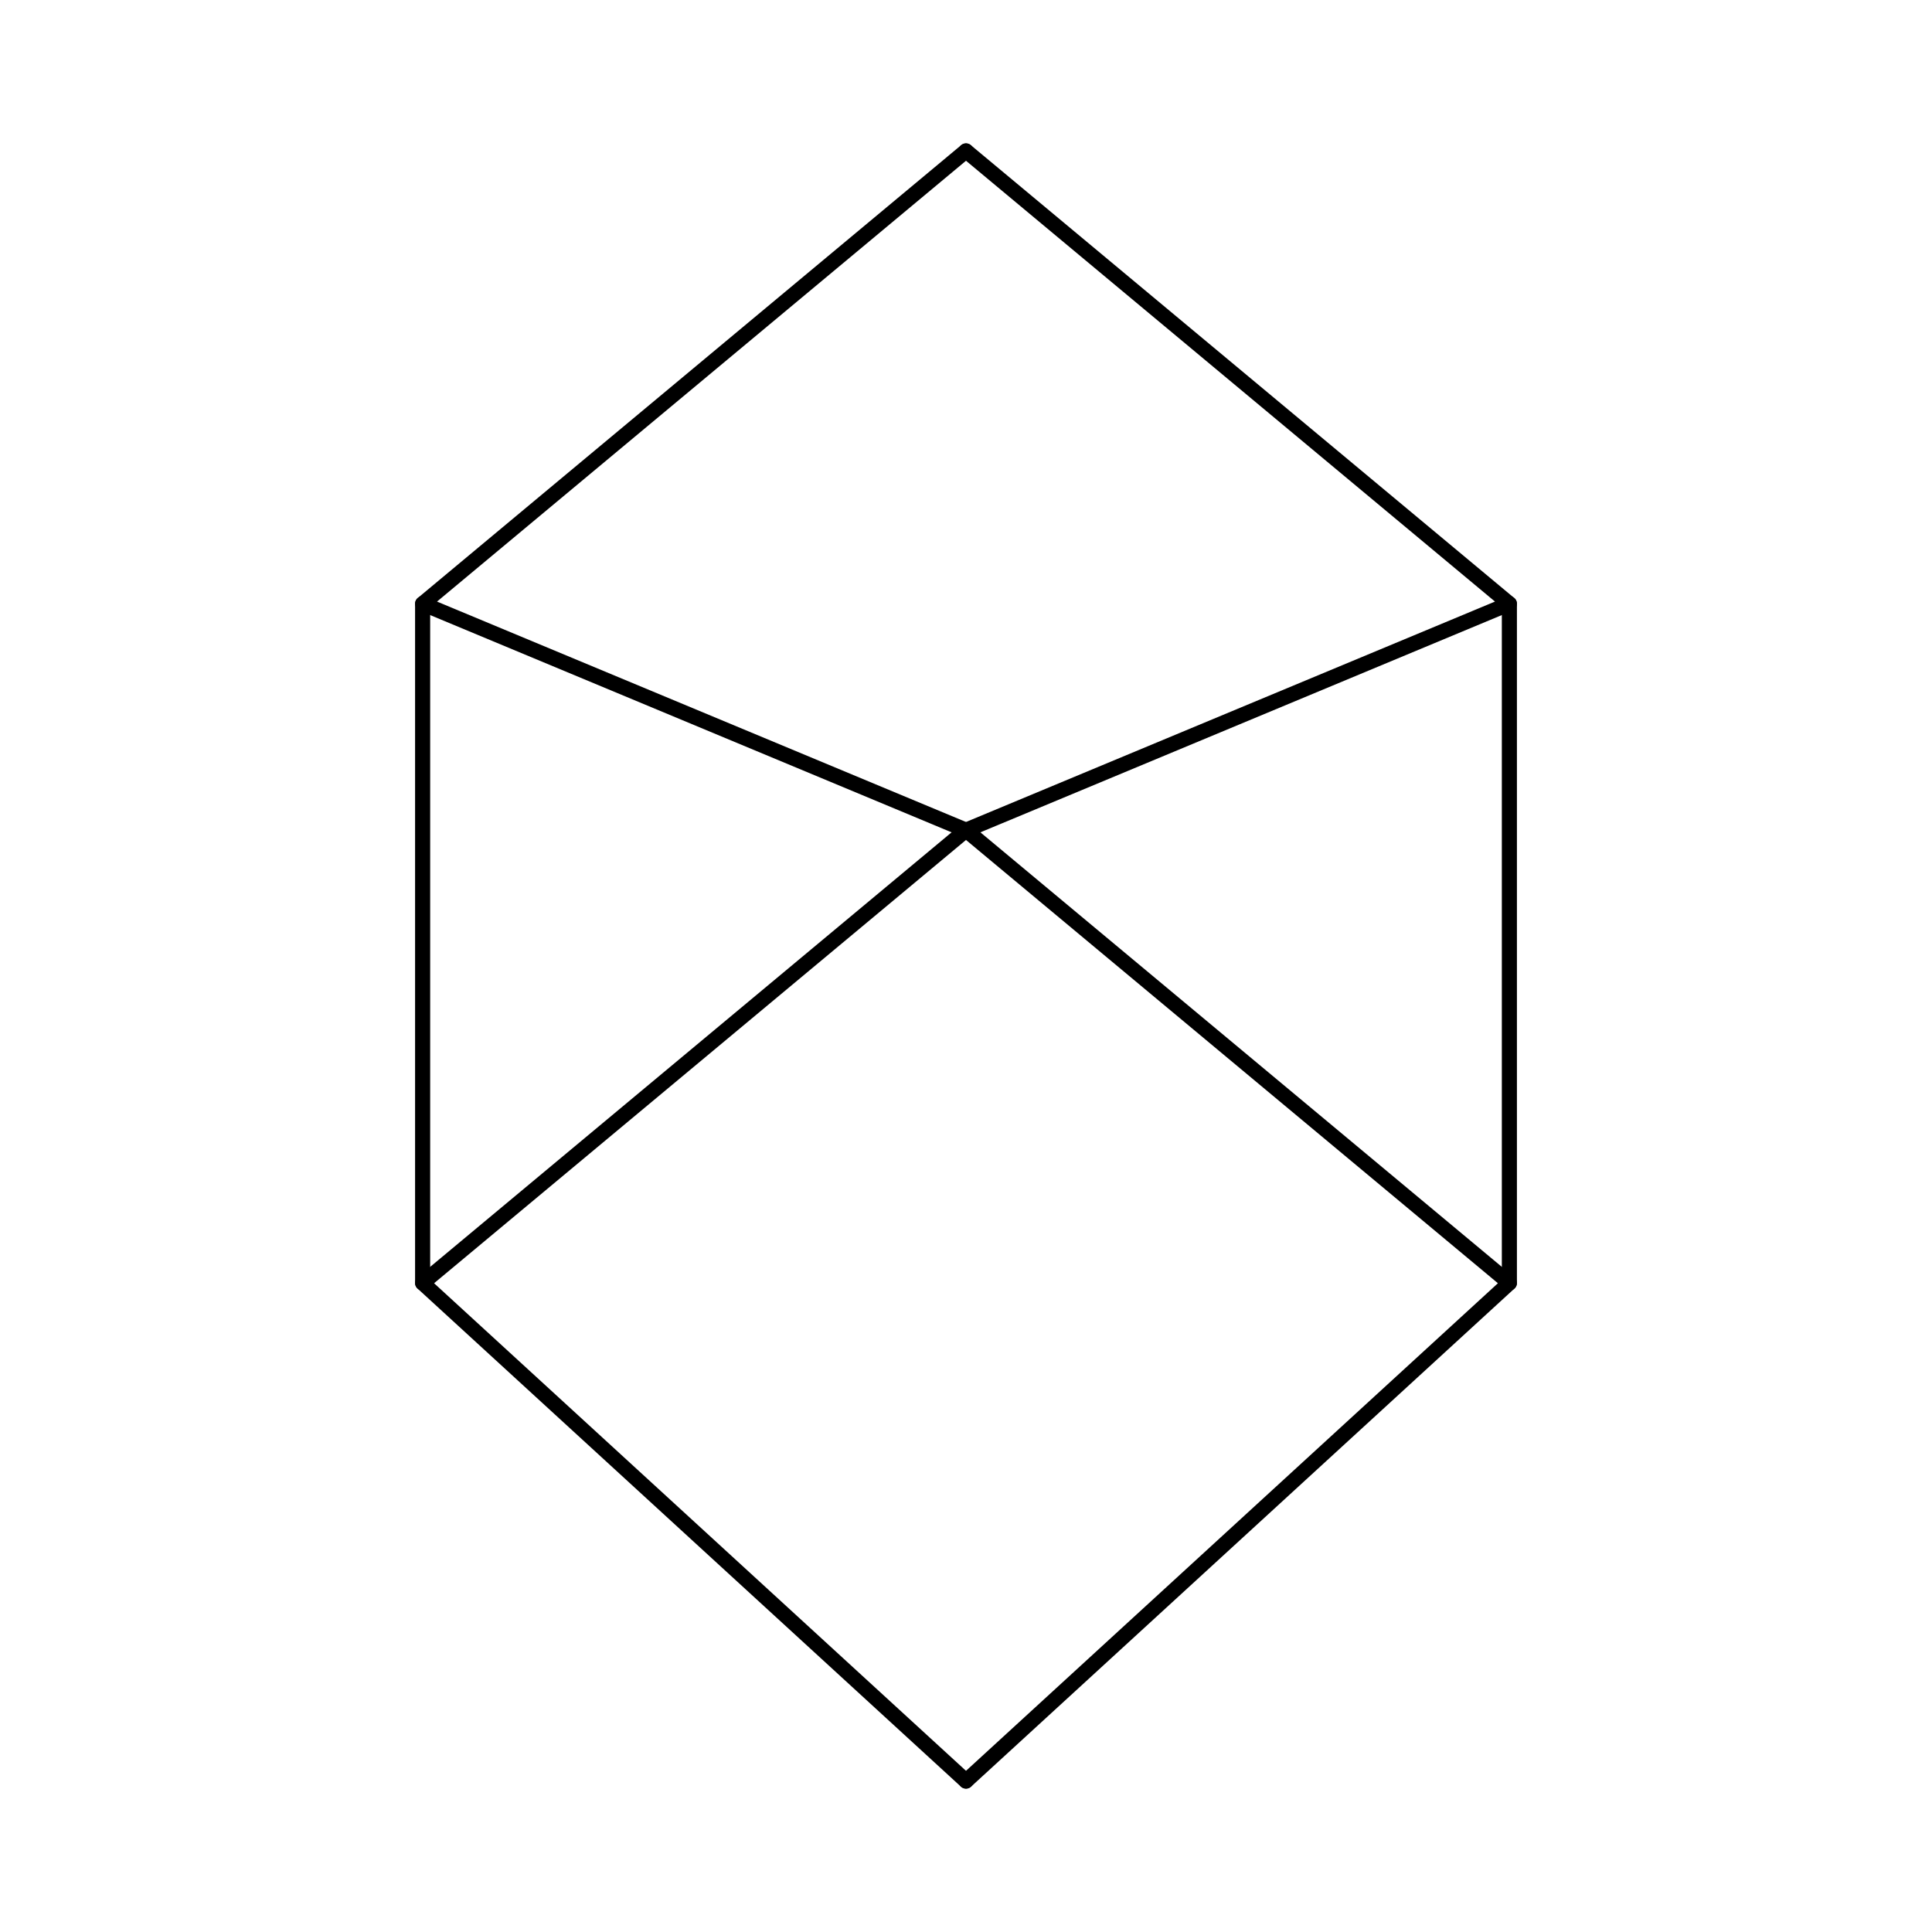
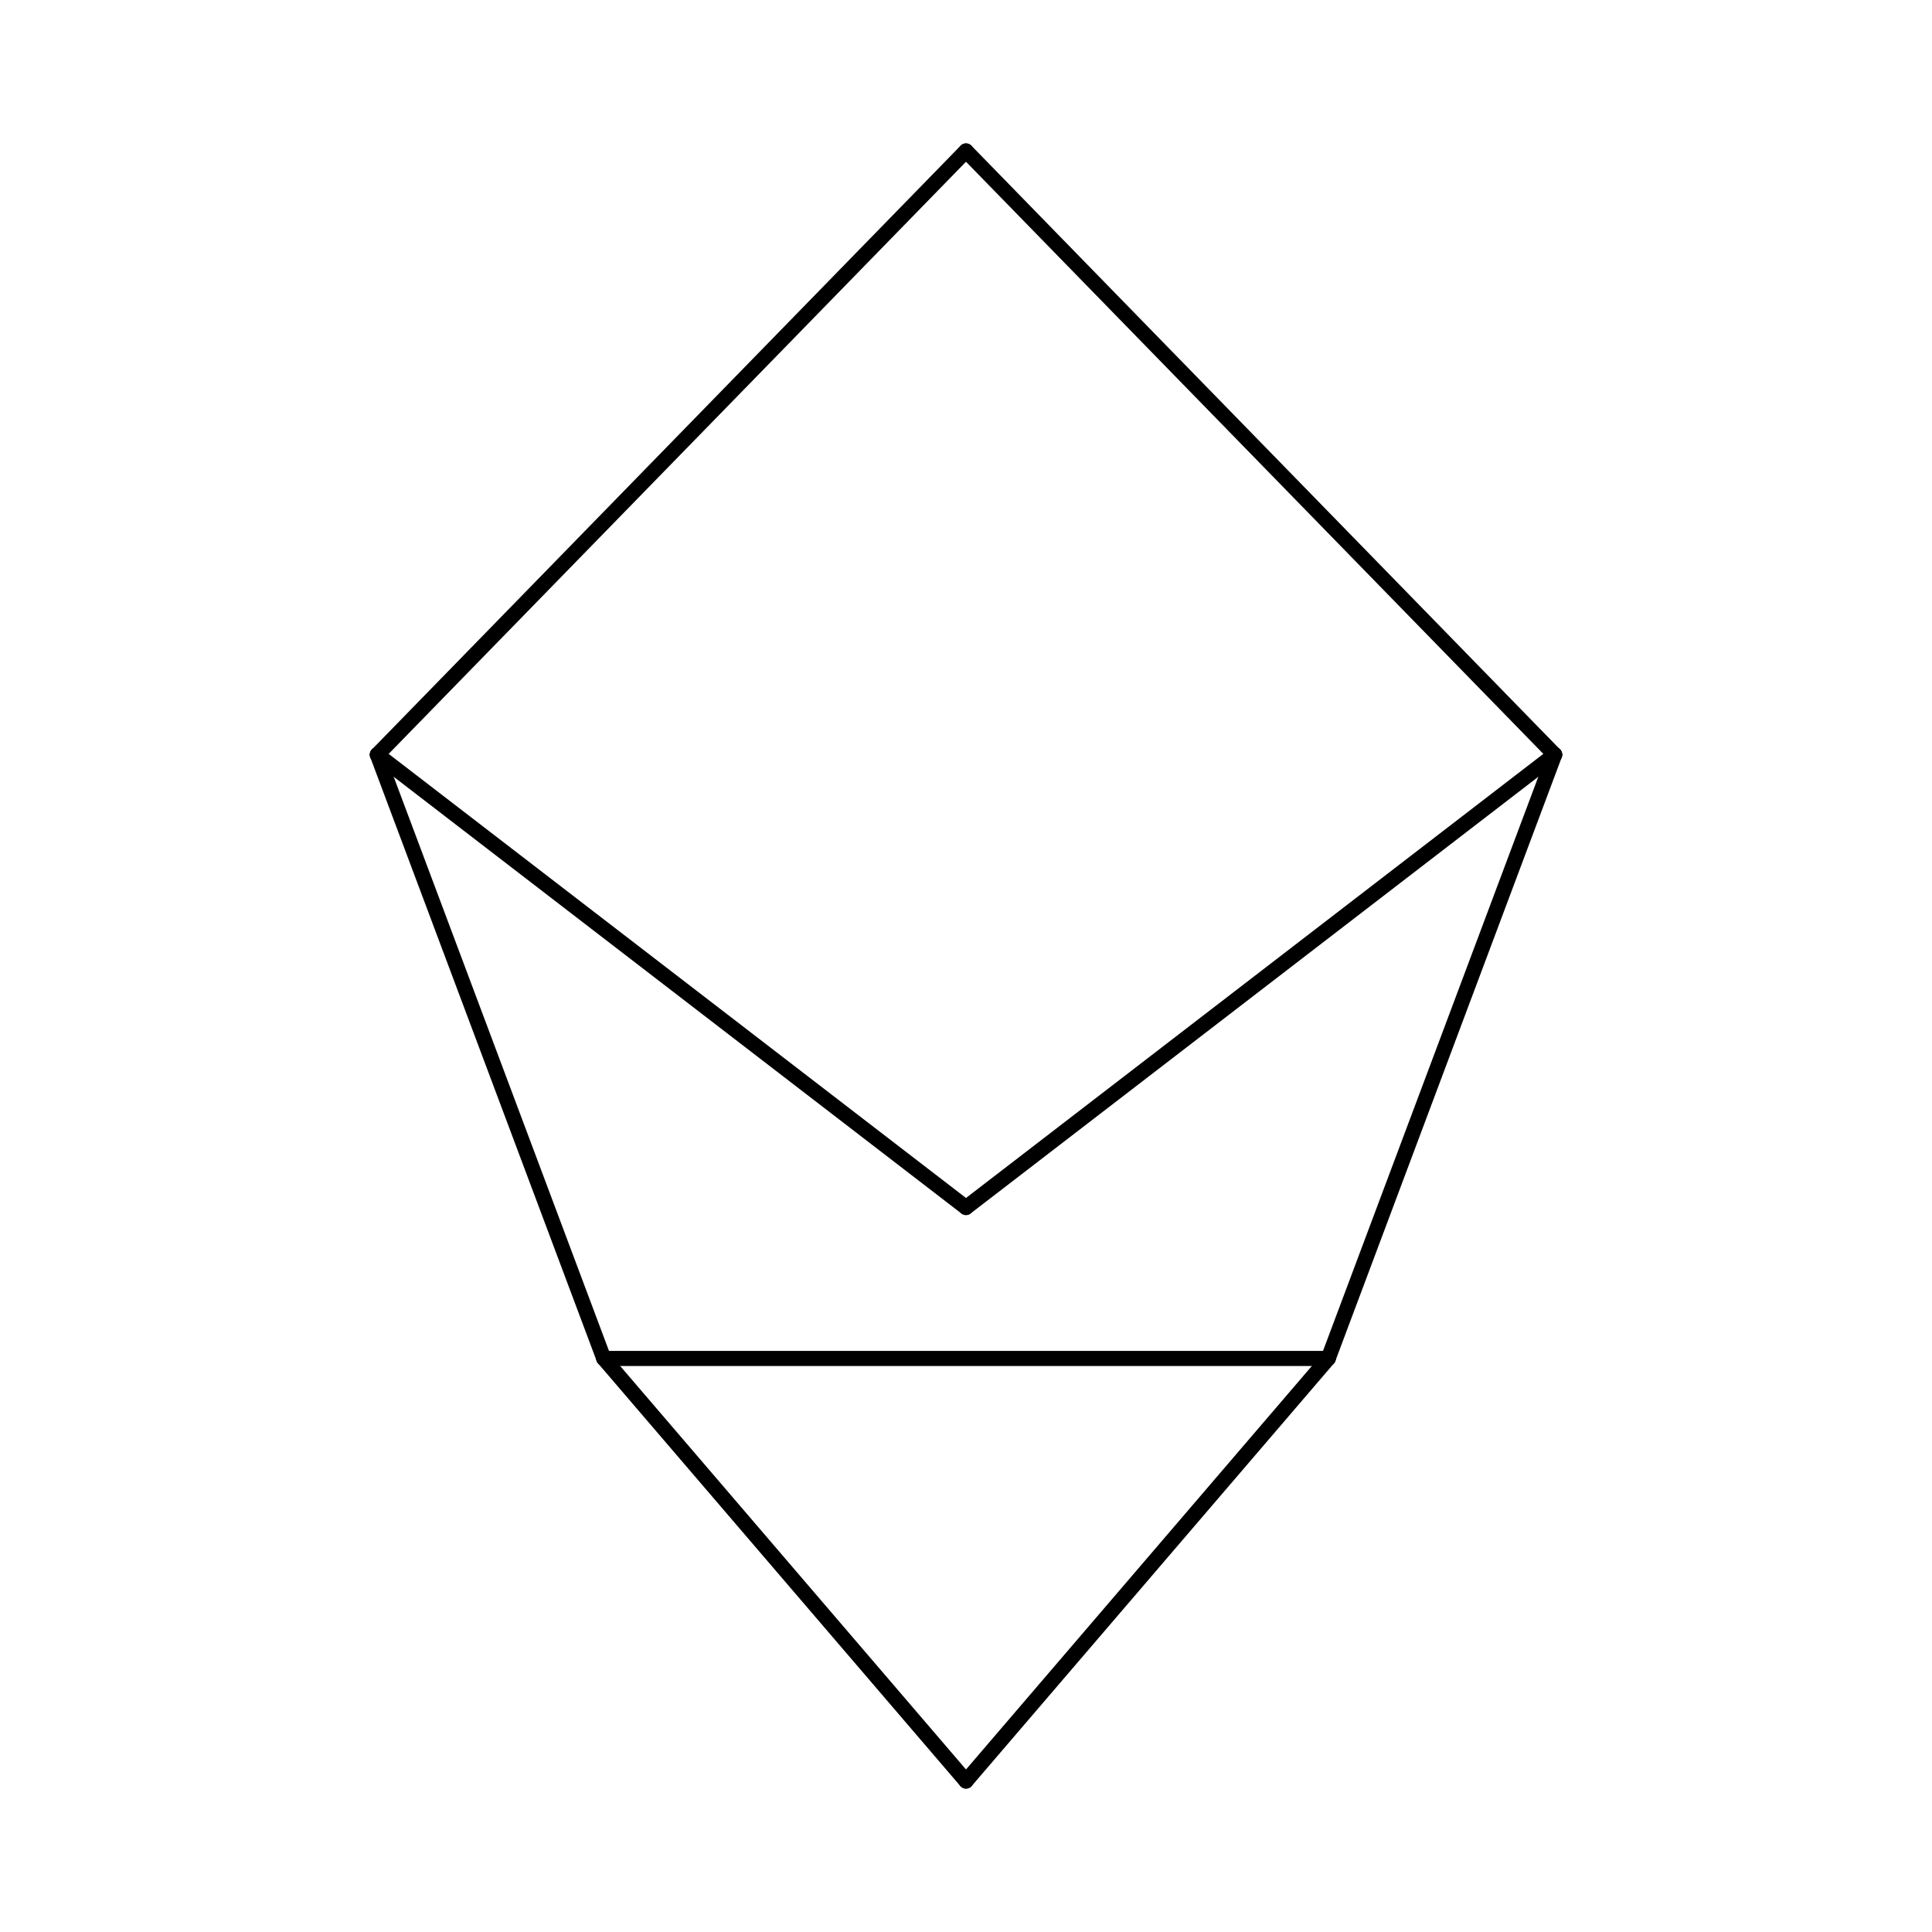
<svg xmlns="http://www.w3.org/2000/svg" viewBox="0 0 256 256">
-   <g fill="none" stroke="currentColor" stroke-width="2" stroke-linecap="round" stroke-linejoin="round">
-     <polyline points="128,20 200,80 128,110" />
-     <polyline points="128,20 56,80 128,110" />
-     <polyline points="128,110 200,170 128,236" />
-     <polyline points="128,110 56,170 128,236" />
-     <line x1="200" y1="80" x2="200" y2="170" />
-     <line x1="56" y1="80" x2="56" y2="170" />
+   <g fill="none" stroke="currentColor" stroke-width="2" stroke-linejoin="round" stroke-linecap="round">
+     <line x1="128" y1="20" x2="50" y2="100" />
+     <line x1="128" y1="20" x2="206" y2="100" />
+     <line x1="50" y1="100" x2="80" y2="180" />
+     <line x1="206" y1="100" x2="176" y2="180" />
+     <line x1="50" y1="100" x2="128" y2="160" />
+     <line x1="206" y1="100" x2="128" y2="160" />
+     <line x1="80" y1="180" x2="128" y2="236" />
+     <line x1="176" y1="180" x2="128" y2="236" />
+     <line x1="80" y1="180" x2="176" y2="180" />
  </g>
</svg>
